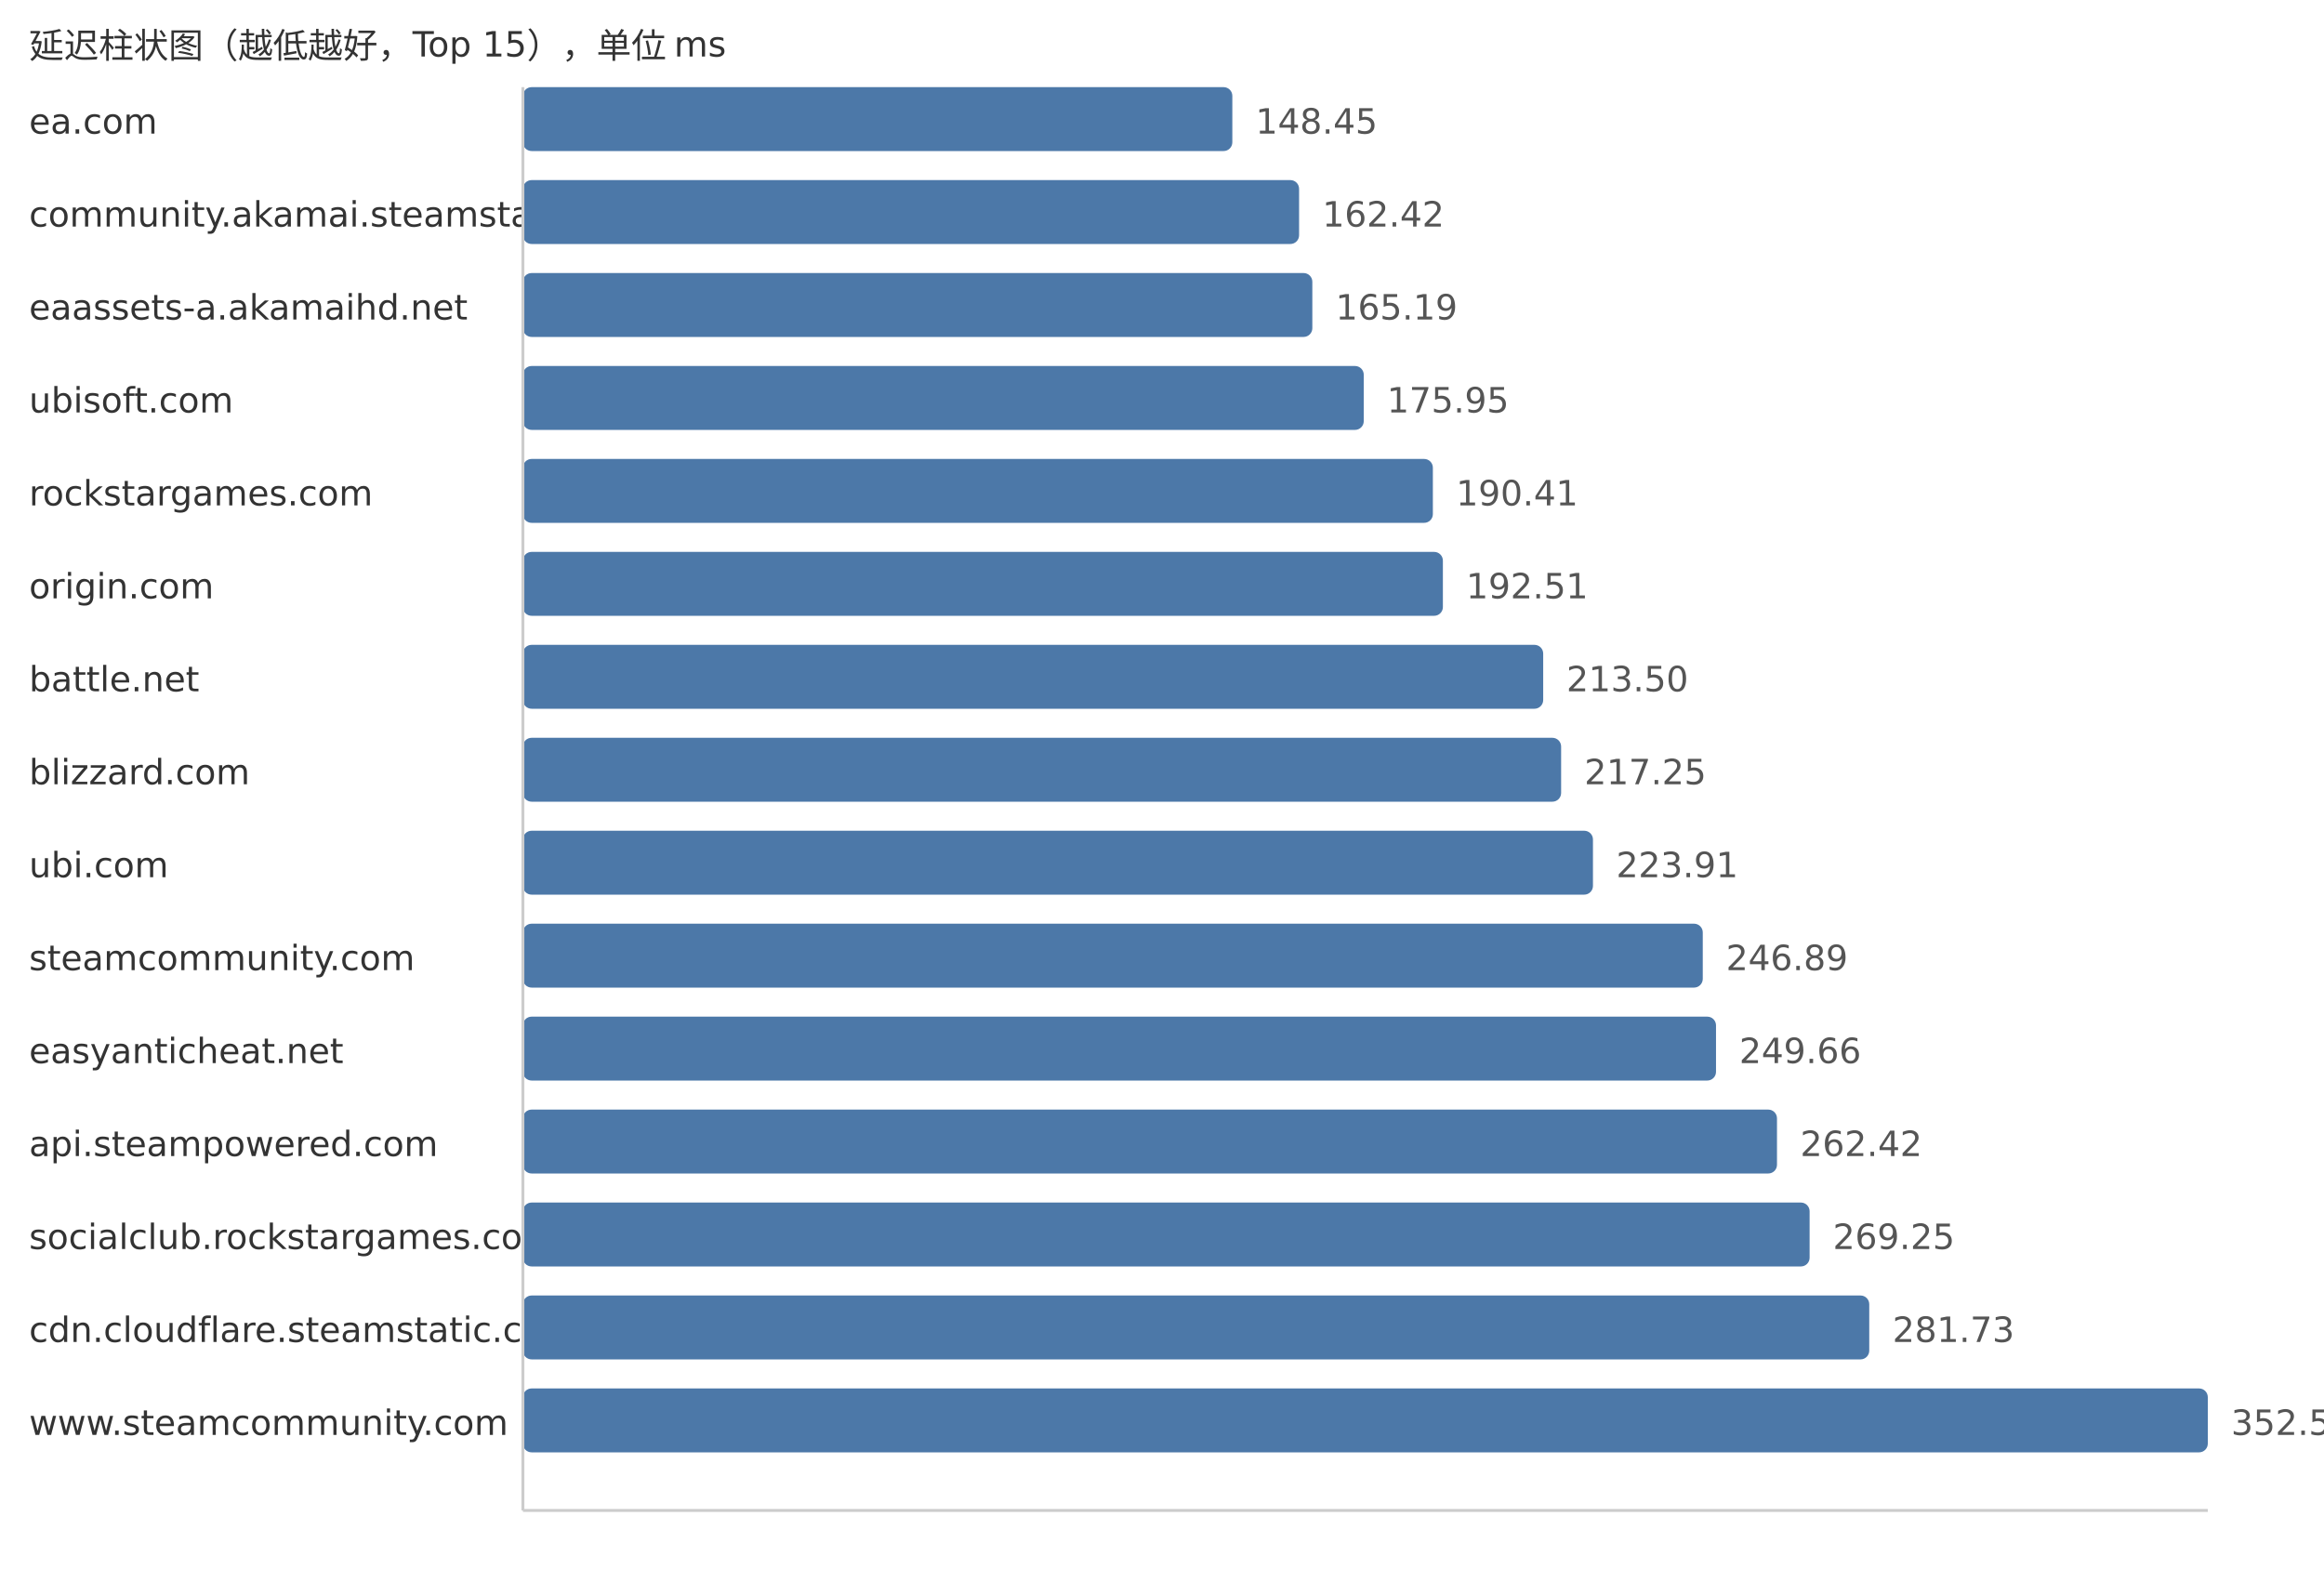
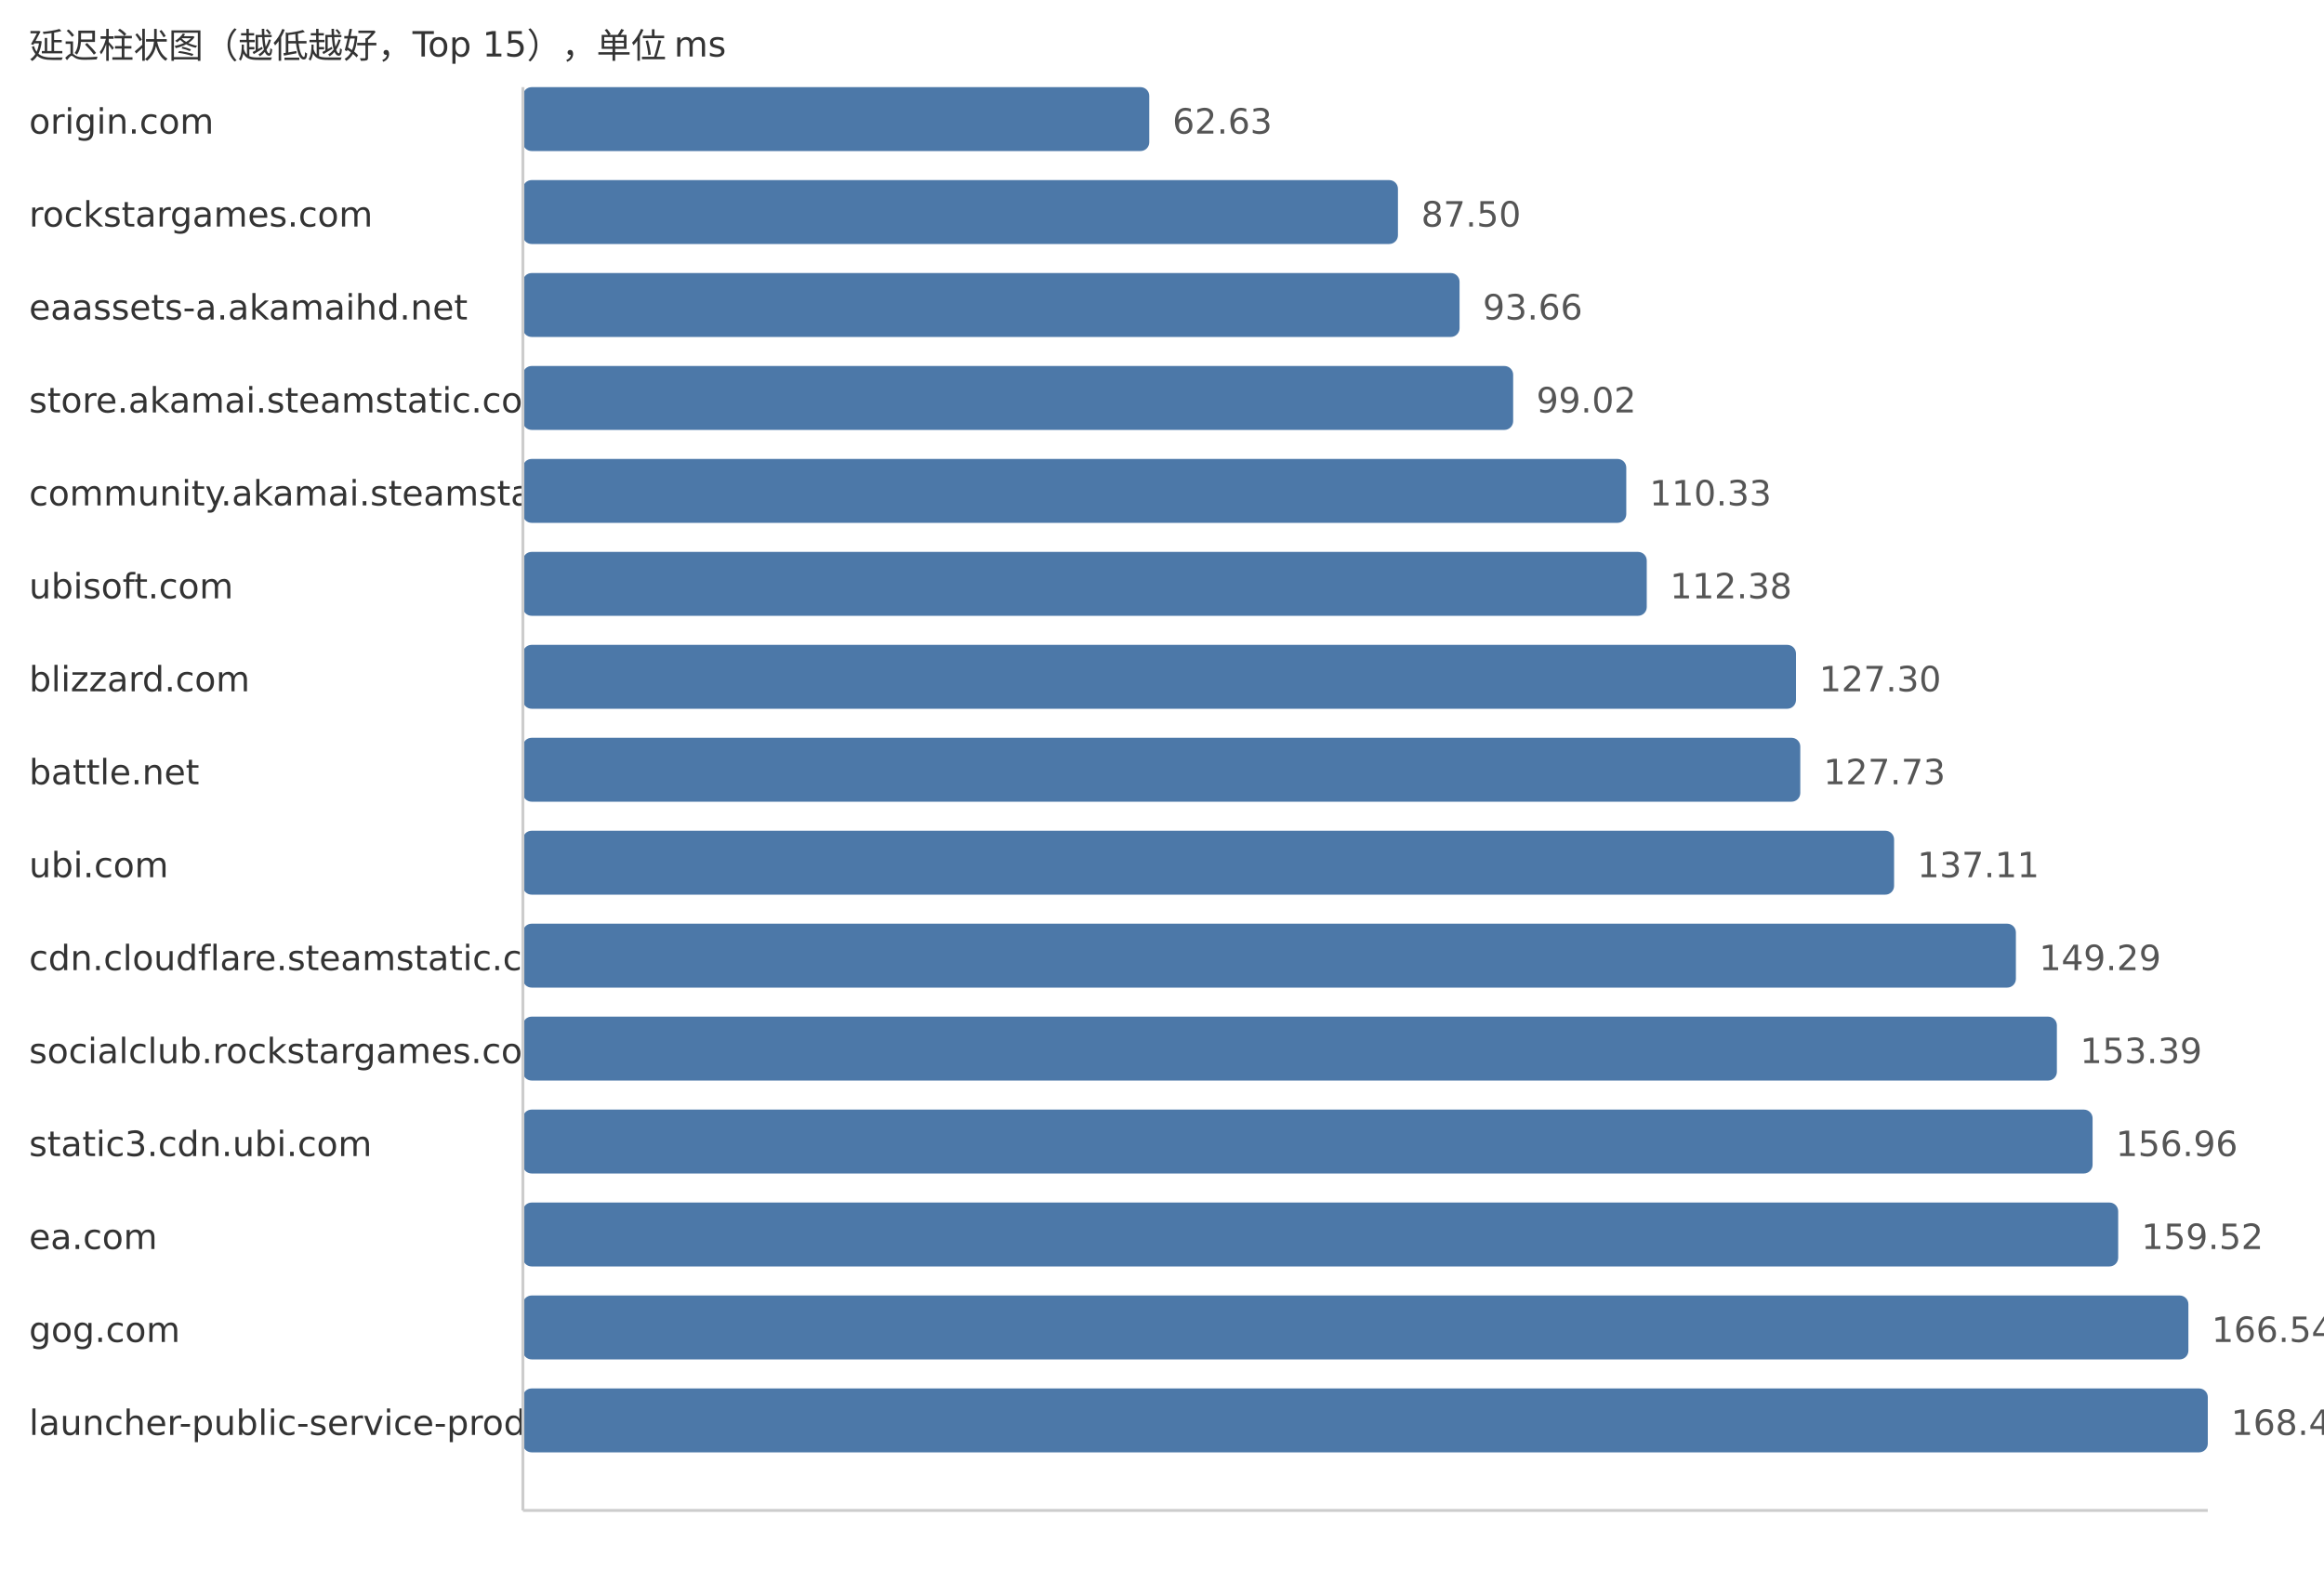
<svg xmlns="http://www.w3.org/2000/svg" width="800" height="540">
  <style> .label{font-family:DejaVu Sans,Verdana,Geneva,sans-serif;font-size:12px;fill:#333} .value{font-family:DejaVu Sans,Verdana,Geneva,sans-serif;font-size:12px;fill:#555} </style>
  <text x="10" y="20" class="label">延迟柱状图（越低越好，Top 15），单位 ms</text>
-   <text x="10" y="46" class="label">ea.com</text>
-   <rect x="180" y="30" width="244.21" height="22" fill="#4c78a8" rx="3" />
-   <text x="432.21" y="46" class="value">148.45</text>
-   <text x="10" y="78" class="label">community.akamai.steamstatic.com</text>
-   <rect x="180" y="62" width="267.19" height="22" fill="#4c78a8" rx="3" />
-   <text x="455.19" y="78" class="value">162.42</text>
+   <text x="10" y="46" class="label">origin.com</text>
+   <rect x="180" y="30" width="215.61" height="22" fill="#4c78a8" rx="3" />
+   <text x="403.61" y="46" class="value">62.63</text>
+   <text x="10" y="78" class="label">rockstargames.com</text>
+   <rect x="180" y="62" width="301.22" height="22" fill="#4c78a8" rx="3" />
+   <text x="489.22" y="78" class="value">87.50</text>
  <text x="10" y="110" class="label">eaassets-a.akamaihd.net</text>
-   <rect x="180" y="94" width="271.75" height="22" fill="#4c78a8" rx="3" />
-   <text x="459.75" y="110" class="value">165.19</text>
-   <text x="10" y="142" class="label">ubisoft.com</text>
-   <rect x="180" y="126" width="289.45" height="22" fill="#4c78a8" rx="3" />
-   <text x="477.45" y="142" class="value">175.95</text>
-   <text x="10" y="174" class="label">rockstargames.com</text>
-   <rect x="180" y="158" width="313.24" height="22" fill="#4c78a8" rx="3" />
-   <text x="501.24" y="174" class="value">190.41</text>
-   <text x="10" y="206" class="label">origin.com</text>
-   <rect x="180" y="190" width="316.69" height="22" fill="#4c78a8" rx="3" />
-   <text x="504.69" y="206" class="value">192.51</text>
-   <text x="10" y="238" class="label">battle.net</text>
-   <rect x="180" y="222" width="351.22" height="22" fill="#4c78a8" rx="3" />
-   <text x="539.22" y="238" class="value">213.50</text>
-   <text x="10" y="270" class="label">blizzard.com</text>
-   <rect x="180" y="254" width="357.39" height="22" fill="#4c78a8" rx="3" />
-   <text x="545.39" y="270" class="value">217.25</text>
+   <rect x="180" y="94" width="322.43" height="22" fill="#4c78a8" rx="3" />
+   <text x="510.43" y="110" class="value">93.66</text>
+   <text x="10" y="142" class="label">store.akamai.steamstatic.com</text>
+   <rect x="180" y="126" width="340.88" height="22" fill="#4c78a8" rx="3" />
+   <text x="528.88" y="142" class="value">99.02</text>
+   <text x="10" y="174" class="label">community.akamai.steamstatic.com</text>
+   <rect x="180" y="158" width="379.82" height="22" fill="#4c78a8" rx="3" />
+   <text x="567.82" y="174" class="value">110.33</text>
+   <text x="10" y="206" class="label">ubisoft.com</text>
+   <rect x="180" y="190" width="386.87" height="22" fill="#4c78a8" rx="3" />
+   <text x="574.87" y="206" class="value">112.38</text>
+   <text x="10" y="238" class="label">blizzard.com</text>
+   <rect x="180" y="222" width="438.24" height="22" fill="#4c78a8" rx="3" />
+   <text x="626.24" y="238" class="value">127.30</text>
+   <text x="10" y="270" class="label">battle.net</text>
+   <rect x="180" y="254" width="439.72" height="22" fill="#4c78a8" rx="3" />
+   <text x="627.72" y="270" class="value">127.73</text>
  <text x="10" y="302" class="label">ubi.com</text>
-   <rect x="180" y="286" width="368.35" height="22" fill="#4c78a8" rx="3" />
-   <text x="556.35" y="302" class="value">223.91</text>
-   <text x="10" y="334" class="label">steamcommunity.com</text>
-   <rect x="180" y="318" width="406.15" height="22" fill="#4c78a8" rx="3" />
-   <text x="594.15" y="334" class="value">246.89</text>
-   <text x="10" y="366" class="label">easyanticheat.net</text>
-   <rect x="180" y="350" width="410.71" height="22" fill="#4c78a8" rx="3" />
-   <text x="598.71" y="366" class="value">249.66</text>
-   <text x="10" y="398" class="label">api.steampowered.com</text>
-   <rect x="180" y="382" width="431.7" height="22" fill="#4c78a8" rx="3" />
-   <text x="619.7" y="398" class="value">262.42</text>
-   <text x="10" y="430" class="label">socialclub.rockstargames.com</text>
-   <rect x="180" y="414" width="442.93" height="22" fill="#4c78a8" rx="3" />
-   <text x="630.93" y="430" class="value">269.25</text>
-   <text x="10" y="462" class="label">cdn.cloudflare.steamstatic.com</text>
-   <rect x="180" y="446" width="463.46" height="22" fill="#4c78a8" rx="3" />
-   <text x="651.46" y="462" class="value">281.73</text>
-   <text x="10" y="494" class="label">www.steamcommunity.com</text>
+   <rect x="180" y="286" width="472.01" height="22" fill="#4c78a8" rx="3" />
+   <text x="660.01" y="302" class="value">137.11</text>
+   <text x="10" y="334" class="label">cdn.cloudflare.steamstatic.com</text>
+   <rect x="180" y="318" width="513.94" height="22" fill="#4c78a8" rx="3" />
+   <text x="701.94" y="334" class="value">149.29</text>
+   <text x="10" y="366" class="label">socialclub.rockstargames.com</text>
+   <rect x="180" y="350" width="528.05" height="22" fill="#4c78a8" rx="3" />
+   <text x="716.05" y="366" class="value">153.39</text>
+   <text x="10" y="398" class="label">static3.cdn.ubi.com</text>
+   <rect x="180" y="382" width="540.34" height="22" fill="#4c78a8" rx="3" />
+   <text x="728.34" y="398" class="value">156.96</text>
+   <text x="10" y="430" class="label">ea.com</text>
+   <rect x="180" y="414" width="549.15" height="22" fill="#4c78a8" rx="3" />
+   <text x="737.15" y="430" class="value">159.52</text>
+   <text x="10" y="462" class="label">gog.com</text>
+   <rect x="180" y="446" width="573.32" height="22" fill="#4c78a8" rx="3" />
+   <text x="761.32" y="462" class="value">166.54</text>
+   <text x="10" y="494" class="label">launcher-public-service-prod06.ol.epicgames.com</text>
  <rect x="180" y="478" width="580.0" height="22" fill="#4c78a8" rx="3" />
-   <text x="768.0" y="494" class="value">352.57</text>
+   <text x="768.0" y="494" class="value">168.48</text>
  <line x1="180" y1="30" x2="180" y2="520" stroke="#ccc" />
  <line x1="180" y1="520" x2="760" y2="520" stroke="#ccc" />
</svg>
